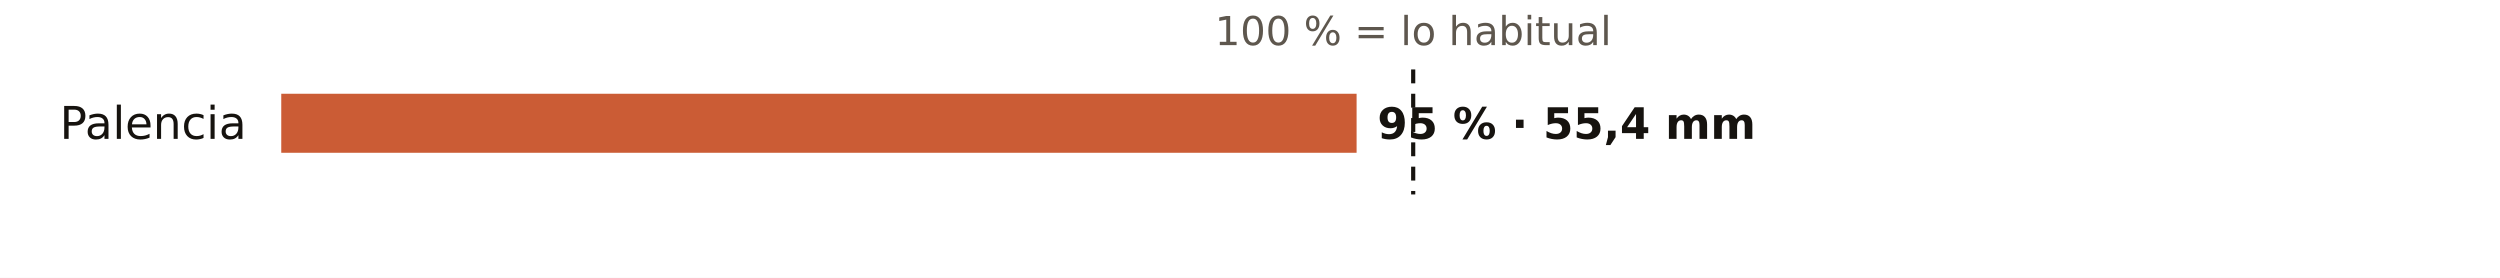
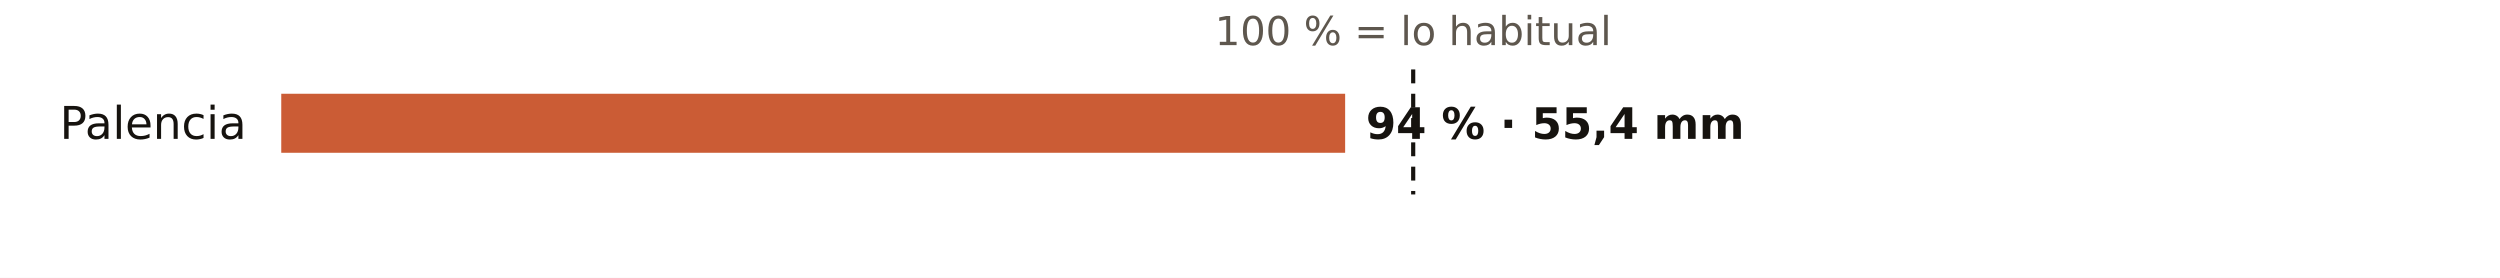
<svg xmlns="http://www.w3.org/2000/svg" viewBox="0 0 720 80" width="720" height="80" role="img" aria-label="El otoño en los pluviómetros de AEMET de Palencia: % de lo habitual">
  <rect width="720" height="80" fill="#FFFFFF" />
  <text x="407.0" y="13.0" font-size="11.5" fill="#5E574E" text-anchor="middle" font-weight="400" font-family="Public Sans, DejaVu Sans, Arial, sans-serif">100 % = lo habitual</text>
  <text x="71.0" y="40.0" font-size="13" fill="#16130F" text-anchor="end" font-weight="500" font-family="Public Sans, DejaVu Sans, Arial, sans-serif">Palencia</text>
-   <rect x="81" y="27" width="309.7" height="17" fill="#C4461A" opacity="0.88" />
-   <text x="396.7" y="40.0" font-size="12.5" fill="#16130F" text-anchor="start" font-weight="600" font-family="Public Sans, DejaVu Sans, Arial, sans-serif">95 % · 55,4 mm</text>
+   <rect x="81" y="27" width="306.4" height="17" fill="#C4461A" opacity="0.88" />
+   <text x="393.4" y="40.0" font-size="12.5" fill="#16130F" text-anchor="start" font-weight="600" font-family="Public Sans, DejaVu Sans, Arial, sans-serif">94 % · 55,4 mm</text>
  <line x1="407.0" x2="407.0" y1="20" y2="56" stroke="#16130F" stroke-width="1.2" stroke-dasharray="4 3" />
</svg>
